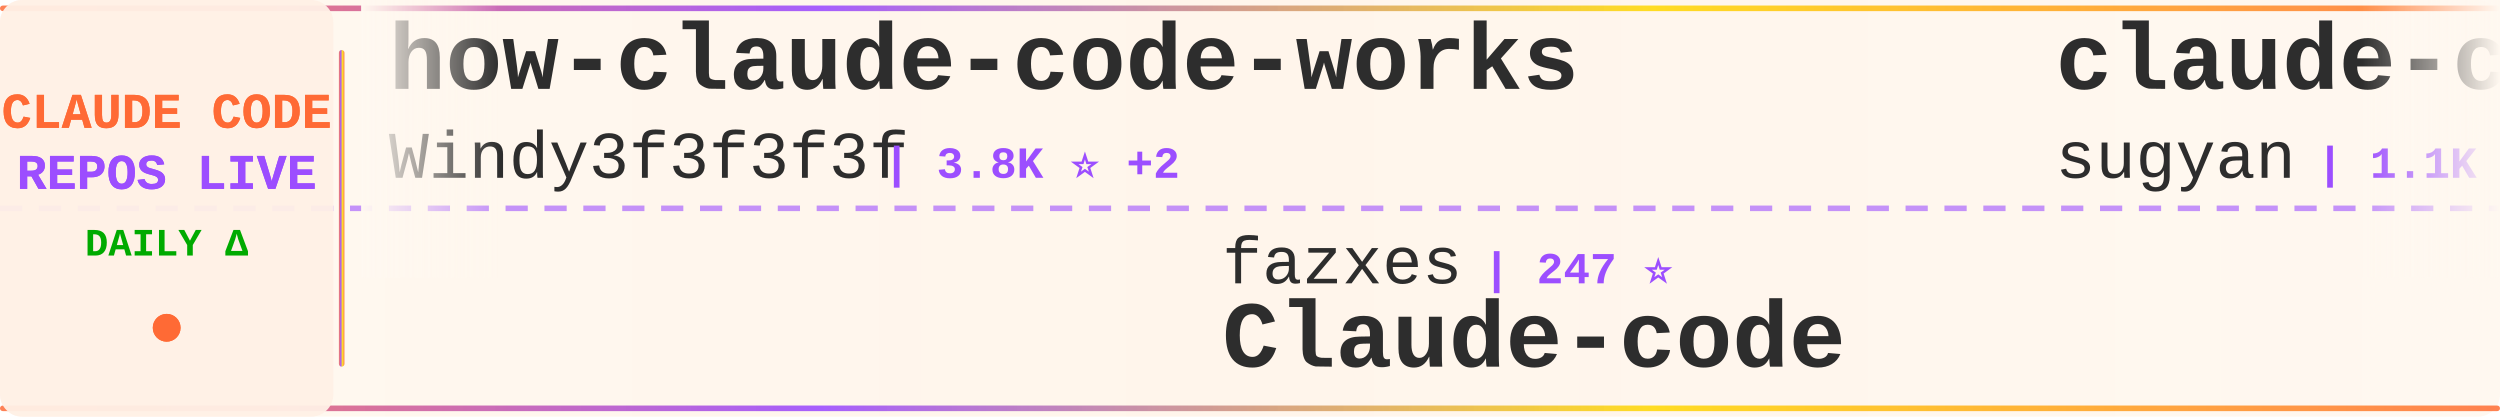
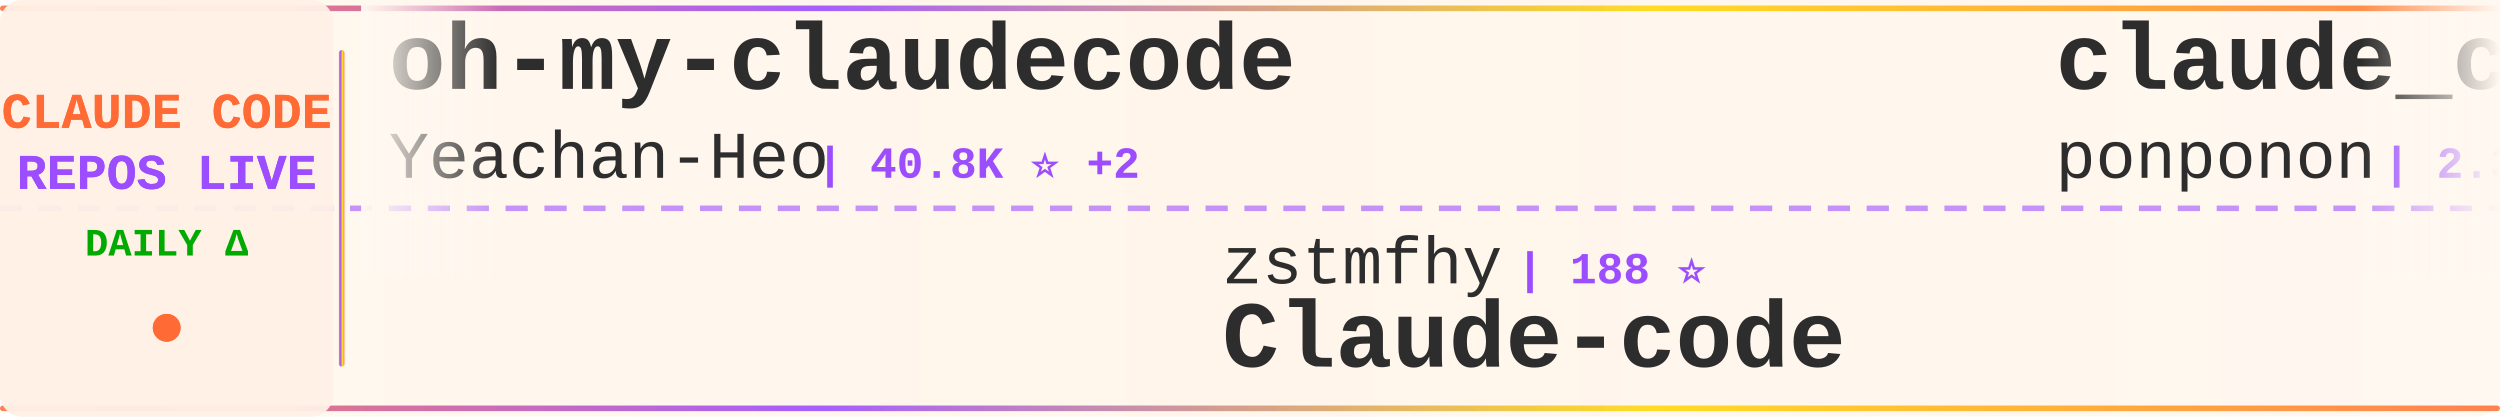
<svg xmlns="http://www.w3.org/2000/svg" width="900" height="150">
  <defs>
    <linearGradient id="tickerBg" x1="0%" y1="0%" x2="100%" y2="0%">
      <stop offset="0%" style="stop-color:#fff8f0;stop-opacity:0.98" />
      <stop offset="50%" style="stop-color:#fff5eb;stop-opacity:1" />
      <stop offset="100%" style="stop-color:#fff8f0;stop-opacity:0.98" />
    </linearGradient>
    <linearGradient id="borderGrad" x1="0%" y1="0%" x2="100%" y2="0%">
      <stop offset="0%" style="stop-color:#FF6B35;stop-opacity:0.85">
        <animate attributeName="stop-opacity" values="0.85;1;0.85" dur="2s" repeatCount="indefinite" />
      </stop>
      <stop offset="33%" style="stop-color:#9C4EFF;stop-opacity:0.9">
        <animate attributeName="stop-opacity" values="0.9;1;0.9" dur="2.2s" repeatCount="indefinite" />
      </stop>
      <stop offset="66%" style="stop-color:#FFD700;stop-opacity:0.85">
        <animate attributeName="stop-opacity" values="0.85;1;0.85" dur="1.8s" repeatCount="indefinite" />
      </stop>
      <stop offset="100%" style="stop-color:#FF6B35;stop-opacity:0.85">
        <animate attributeName="stop-opacity" values="0.85;1;0.85" dur="2s" repeatCount="indefinite" />
      </stop>
    </linearGradient>
    <filter id="textGlow">
      <feGaussianBlur stdDeviation="0.15" result="coloredBlur" />
      <feMerge>
        <feMergeNode in="coloredBlur" />
        <feMergeNode in="SourceGraphic" />
      </feMerge>
    </filter>
    <filter id="metricGlow">
      <feGaussianBlur stdDeviation="0.2" result="coloredBlur" />
      <feMerge>
        <feMergeNode in="coloredBlur" />
        <feMergeNode in="SourceGraphic" />
      </feMerge>
    </filter>
    <linearGradient id="leftFade" x1="0%" y1="0%" x2="100%" y2="0%">
      <stop offset="0%" style="stop-color:#fff8f0;stop-opacity:1" />
      <stop offset="100%" style="stop-color:#fff8f0;stop-opacity:0" />
    </linearGradient>
    <linearGradient id="rightFade" x1="0%" y1="0%" x2="100%" y2="0%">
      <stop offset="0%" style="stop-color:#fff8f0;stop-opacity:0" />
      <stop offset="100%" style="stop-color:#fff8f0;stop-opacity:1" />
    </linearGradient>
  </defs>
  <rect width="900" height="150" fill="url(#tickerBg)" rx="8" />
  <rect x="0" y="2" width="900" height="2" fill="url(#borderGrad)" rx="1" />
  <rect x="0" y="146" width="900" height="2" fill="url(#borderGrad)" rx="1" />
  <line x1="0" y1="75" x2="900" y2="75" stroke="#9C4EFF" stroke-width="2" stroke-dasharray="8 6" opacity="0.6" />
  <rect x="0" y="0" width="120" height="150" fill="#fff0e6" opacity="0.95" rx="8" />
  <text x="60" y="46" font-family="'Courier New', monospace" font-size="18" font-weight="bold" fill="#FF6B35" text-anchor="middle" filter="url(#textGlow)">
    CLAUDE CODE
  </text>
  <text x="60" y="68" font-family="'Courier New', monospace" font-size="18" font-weight="bold" fill="#9C4EFF" text-anchor="middle" filter="url(#textGlow)">
    REPOS LIVE
  </text>
  <text x="60" y="92" font-family="'Courier New', monospace" font-size="14" font-weight="bold" fill="#00aa00" text-anchor="middle">
    DAILY Δ
  </text>
  <circle cx="60" cy="118" r="5" fill="#FF6B35" filter="url(#metricGlow)">
    <animate attributeName="r" values="4;6;4" dur="1.5s" repeatCount="indefinite" />
    <animate attributeName="opacity" values="0.6;1;0.6" dur="1.5s" repeatCount="indefinite" />
  </circle>
  <rect x="122" y="18" width="2" height="114" fill="url(#borderGrad)" rx="1" />
  <clipPath id="tickerClip">
    <rect x="130" y="0" width="770" height="150" />
  </clipPath>
  <g clip-path="url(#tickerClip)">
    <g id="tickerItems">
      <animateTransform attributeName="transform" attributeType="XML" type="translate" from="0 0" to="-3000 0" dur="54s" repeatCount="indefinite" />
      <g transform="translate(0, 0)">
-         <text x="140" y="32" font-family="'Courier New', monospace" font-size="34" font-weight="bold" fill="#2d2d2d">how-claude-code-works</text>
-         <text x="140" y="64" font-family="'Courier New', monospace" font-size="24" font-weight="normal" fill="#2d2d2d" opacity="1.0">Windy3f3f3f3f</text>
-         <text x="318" y="64" font-family="'Courier New', monospace" font-size="16" font-weight="bold" fill="#9C4EFF"> | 3.8K ⭐ +2</text>
+         <text x="140" y="32" font-family="'Courier New', monospace" font-size="34" font-weight="bold" fill="#2d2d2d">oh-my-claudecode</text>
+         <text x="140" y="64" font-family="'Courier New', monospace" font-size="24" font-weight="normal" fill="#2d2d2d" opacity="1.0">Yeachan-Heo</text>
+         <text x="294" y="64" font-family="'Courier New', monospace" font-size="16" font-weight="bold" fill="#9C4EFF"> | 40.8K ⭐ +2</text>
      </g>
      <g transform="translate(300, 0)">
-         <text x="140" y="102" font-family="'Courier New', monospace" font-size="24" font-weight="normal" fill="#2d2d2d" opacity="1.0">fazxes</text>
-         <text x="234" y="102" font-family="'Courier New', monospace" font-size="16" font-weight="bold" fill="#9C4EFF"> | 247 ⭐</text>
+         <text x="140" y="102" font-family="'Courier New', monospace" font-size="24" font-weight="normal" fill="#2d2d2d" opacity="1.0">zstmfhy</text>
+         <text x="246" y="102" font-family="'Courier New', monospace" font-size="16" font-weight="bold" fill="#9C4EFF"> | 188 ⭐</text>
        <text x="140" y="132" font-family="'Courier New', monospace" font-size="34" font-weight="bold" fill="#2d2d2d">Claude-code</text>
      </g>
      <g transform="translate(600, 0)">
-         <text x="140" y="32" font-family="'Courier New', monospace" font-size="34" font-weight="bold" fill="#2d2d2d">claude-code-webui</text>
-         <text x="140" y="64" font-family="'Courier New', monospace" font-size="24" font-weight="normal" fill="#2d2d2d" opacity="1.0">sugyan</text>
-         <text x="234" y="64" font-family="'Courier New', monospace" font-size="16" font-weight="bold" fill="#9C4EFF"> | 1.1K ⭐</text>
+         <text x="140" y="32" font-family="'Courier New', monospace" font-size="34" font-weight="bold" fill="#2d2d2d">claude_code_src</text>
+         <text x="140" y="64" font-family="'Courier New', monospace" font-size="24" font-weight="normal" fill="#2d2d2d" opacity="1.0">ponponon</text>
+         <text x="258" y="64" font-family="'Courier New', monospace" font-size="16" font-weight="bold" fill="#9C4EFF"> | 2.3K ⭐</text>
      </g>
      <g transform="translate(900, 0)">
-         <text x="140" y="102" font-family="'Courier New', monospace" font-size="24" font-weight="normal" fill="#2d2d2d" opacity="1.0">pedrohcgs</text>
-         <text x="270" y="102" font-family="'Courier New', monospace" font-size="16" font-weight="bold" fill="#9C4EFF"> | 1.7K ⭐</text>
-         <text x="140" y="132" font-family="'Courier New', monospace" font-size="34" font-weight="bold" fill="#2d2d2d">claude-code-my-workflow</text>
+         <text x="140" y="102" font-family="'Courier New', monospace" font-size="24" font-weight="normal" fill="#2d2d2d" opacity="1.0">feiskyer</text>
+         <text x="258" y="102" font-family="'Courier New', monospace" font-size="16" font-weight="bold" fill="#9C4EFF"> | 1.7K ⭐</text>
+         <text x="140" y="132" font-family="'Courier New', monospace" font-size="34" font-weight="bold" fill="#2d2d2d">claude-code-settings</text>
      </g>
      <g transform="translate(1200, 0)">
-         <text x="140" y="32" font-family="'Courier New', monospace" font-size="34" font-weight="bold" fill="#2d2d2d">claude-code-tips</text>
-         <text x="140" y="64" font-family="'Courier New', monospace" font-size="24" font-weight="normal" fill="#2d2d2d" opacity="1.0">ykdojo</text>
-         <text x="234" y="64" font-family="'Courier New', monospace" font-size="16" font-weight="bold" fill="#9C4EFF"> | 10.3K ⭐</text>
+         <text x="140" y="32" font-family="'Courier New', monospace" font-size="34" font-weight="bold" fill="#2d2d2d">awesome-claude-code-tool...</text>
+         <text x="140" y="64" font-family="'Courier New', monospace" font-size="24" font-weight="normal" fill="#2d2d2d" opacity="1.0">rohitg00</text>
+         <text x="258" y="64" font-family="'Courier New', monospace" font-size="16" font-weight="bold" fill="#9C4EFF"> | 2.8K ⭐</text>
      </g>
      <g transform="translate(1500, 0)">
-         <text x="140" y="102" font-family="'Courier New', monospace" font-size="24" font-weight="normal" fill="#2d2d2d" opacity="1.0">ding113</text>
-         <text x="246" y="102" font-family="'Courier New', monospace" font-size="16" font-weight="bold" fill="#9C4EFF"> | 3.4K ⭐ +2</text>
-         <text x="140" y="132" font-family="'Courier New', monospace" font-size="34" font-weight="bold" fill="#2d2d2d">claude-code-hub</text>
+         <text x="140" y="102" font-family="'Courier New', monospace" font-size="24" font-weight="normal" fill="#2d2d2d" opacity="1.0">lorryjovens-hub</text>
+         <text x="342" y="102" font-family="'Courier New', monospace" font-size="16" font-weight="bold" fill="#9C4EFF"> | 1.7K ⭐</text>
+         <text x="140" y="132" font-family="'Courier New', monospace" font-size="34" font-weight="bold" fill="#2d2d2d">claude-code-rust</text>
      </g>
      <g transform="translate(1800, 0)">
-         <text x="140" y="32" font-family="'Courier New', monospace" font-size="34" font-weight="bold" fill="#2d2d2d">claude-code-settings</text>
-         <text x="140" y="64" font-family="'Courier New', monospace" font-size="24" font-weight="normal" fill="#2d2d2d" opacity="1.0">feiskyer</text>
-         <text x="258" y="64" font-family="'Courier New', monospace" font-size="16" font-weight="bold" fill="#9C4EFF"> | 1.7K ⭐</text>
+         <text x="140" y="32" font-family="'Courier New', monospace" font-size="34" font-weight="bold" fill="#2d2d2d">claude-code-system-promp...</text>
+         <text x="140" y="64" font-family="'Courier New', monospace" font-size="24" font-weight="normal" fill="#2d2d2d" opacity="1.0">Piebald-AI</text>
+         <text x="282" y="64" font-family="'Courier New', monospace" font-size="16" font-weight="bold" fill="#9C4EFF"> | 13.2K ⭐ +1</text>
      </g>
      <g transform="translate(2100, 0)">
-         <text x="140" y="102" font-family="'Courier New', monospace" font-size="24" font-weight="normal" fill="#2d2d2d" opacity="1.0">KPR111</text>
-         <text x="234" y="102" font-family="'Courier New', monospace" font-size="16" font-weight="bold" fill="#9C4EFF"> | 18 ⭐</text>
-         <text x="140" y="132" font-family="'Courier New', monospace" font-size="34" font-weight="bold" fill="#2d2d2d">Claude-Code</text>
+         <text x="140" y="102" font-family="'Courier New', monospace" font-size="24" font-weight="normal" fill="#2d2d2d" opacity="1.0">andrew-kramer-inno</text>
+         <text x="378" y="102" font-family="'Courier New', monospace" font-size="16" font-weight="bold" fill="#9C4EFF"> | 597 ⭐</text>
+         <text x="140" y="132" font-family="'Courier New', monospace" font-size="34" font-weight="bold" fill="#2d2d2d">claude-code-source-build</text>
      </g>
      <g transform="translate(2400, 0)">
-         <text x="140" y="32" font-family="'Courier New', monospace" font-size="34" font-weight="bold" fill="#2d2d2d">claude-code-engineering</text>
-         <text x="140" y="64" font-family="'Courier New', monospace" font-size="24" font-weight="normal" fill="#2d2d2d" opacity="1.0">huangjia2019</text>
-         <text x="306" y="64" font-family="'Courier New', monospace" font-size="16" font-weight="bold" fill="#9C4EFF"> | 1.2K ⭐</text>
+         <text x="140" y="32" font-family="'Courier New', monospace" font-size="34" font-weight="bold" fill="#2d2d2d">Claude-Code</text>
+         <text x="140" y="64" font-family="'Courier New', monospace" font-size="24" font-weight="normal" fill="#2d2d2d" opacity="1.0">OrcaWhisper</text>
+         <text x="294" y="64" font-family="'Courier New', monospace" font-size="16" font-weight="bold" fill="#9C4EFF"> | 108 ⭐</text>
      </g>
      <g transform="translate(2700, 0)">
-         <text x="140" y="102" font-family="'Courier New', monospace" font-size="24" font-weight="normal" fill="#2d2d2d" opacity="1.0">ChinaSiro</text>
-         <text x="270" y="102" font-family="'Courier New', monospace" font-size="16" font-weight="bold" fill="#9C4EFF"> | 9.8K ⭐</text>
-         <text x="140" y="132" font-family="'Courier New', monospace" font-size="34" font-weight="bold" fill="#2d2d2d">claude-code-sourcemap</text>
+         <text x="140" y="102" font-family="'Courier New', monospace" font-size="24" font-weight="normal" fill="#2d2d2d" opacity="1.0">luyao618</text>
+         <text x="258" y="102" font-family="'Courier New', monospace" font-size="16" font-weight="bold" fill="#9C4EFF"> | 1.7K ⭐</text>
+         <text x="140" y="132" font-family="'Courier New', monospace" font-size="34" font-weight="bold" fill="#2d2d2d">Claude-Code-Source-Study</text>
      </g>
      <g transform="translate(3000, 0)">
-         <text x="140" y="32" font-family="'Courier New', monospace" font-size="34" font-weight="bold" fill="#2d2d2d">how-claude-code-works</text>
-         <text x="140" y="64" font-family="'Courier New', monospace" font-size="24" font-weight="normal" fill="#2d2d2d" opacity="1.0">Windy3f3f3f3f</text>
-         <text x="318" y="64" font-family="'Courier New', monospace" font-size="16" font-weight="bold" fill="#9C4EFF"> | 3.8K ⭐ +2</text>
+         <text x="140" y="32" font-family="'Courier New', monospace" font-size="34" font-weight="bold" fill="#2d2d2d">oh-my-claudecode</text>
+         <text x="140" y="64" font-family="'Courier New', monospace" font-size="24" font-weight="normal" fill="#2d2d2d" opacity="1.0">Yeachan-Heo</text>
+         <text x="294" y="64" font-family="'Courier New', monospace" font-size="16" font-weight="bold" fill="#9C4EFF"> | 40.8K ⭐ +2</text>
      </g>
      <g transform="translate(3300, 0)">
-         <text x="140" y="102" font-family="'Courier New', monospace" font-size="24" font-weight="normal" fill="#2d2d2d" opacity="1.0">fazxes</text>
-         <text x="234" y="102" font-family="'Courier New', monospace" font-size="16" font-weight="bold" fill="#9C4EFF"> | 247 ⭐</text>
+         <text x="140" y="102" font-family="'Courier New', monospace" font-size="24" font-weight="normal" fill="#2d2d2d" opacity="1.0">zstmfhy</text>
+         <text x="246" y="102" font-family="'Courier New', monospace" font-size="16" font-weight="bold" fill="#9C4EFF"> | 188 ⭐</text>
        <text x="140" y="132" font-family="'Courier New', monospace" font-size="34" font-weight="bold" fill="#2d2d2d">Claude-code</text>
      </g>
      <g transform="translate(3600, 0)">
-         <text x="140" y="32" font-family="'Courier New', monospace" font-size="34" font-weight="bold" fill="#2d2d2d">claude-code-webui</text>
-         <text x="140" y="64" font-family="'Courier New', monospace" font-size="24" font-weight="normal" fill="#2d2d2d" opacity="1.0">sugyan</text>
-         <text x="234" y="64" font-family="'Courier New', monospace" font-size="16" font-weight="bold" fill="#9C4EFF"> | 1.1K ⭐</text>
+         <text x="140" y="32" font-family="'Courier New', monospace" font-size="34" font-weight="bold" fill="#2d2d2d">claude_code_src</text>
+         <text x="140" y="64" font-family="'Courier New', monospace" font-size="24" font-weight="normal" fill="#2d2d2d" opacity="1.0">ponponon</text>
+         <text x="258" y="64" font-family="'Courier New', monospace" font-size="16" font-weight="bold" fill="#9C4EFF"> | 2.3K ⭐</text>
      </g>
      <g transform="translate(3900, 0)">
-         <text x="140" y="102" font-family="'Courier New', monospace" font-size="24" font-weight="normal" fill="#2d2d2d" opacity="1.0">pedrohcgs</text>
-         <text x="270" y="102" font-family="'Courier New', monospace" font-size="16" font-weight="bold" fill="#9C4EFF"> | 1.7K ⭐</text>
-         <text x="140" y="132" font-family="'Courier New', monospace" font-size="34" font-weight="bold" fill="#2d2d2d">claude-code-my-workflow</text>
+         <text x="140" y="102" font-family="'Courier New', monospace" font-size="24" font-weight="normal" fill="#2d2d2d" opacity="1.0">feiskyer</text>
+         <text x="258" y="102" font-family="'Courier New', monospace" font-size="16" font-weight="bold" fill="#9C4EFF"> | 1.7K ⭐</text>
+         <text x="140" y="132" font-family="'Courier New', monospace" font-size="34" font-weight="bold" fill="#2d2d2d">claude-code-settings</text>
      </g>
    </g>
  </g>
  <rect x="130" y="0" width="50" height="100" fill="url(#leftFade)" />
  <rect x="850" y="0" width="50" height="100" fill="url(#rightFade)" />
</svg>
